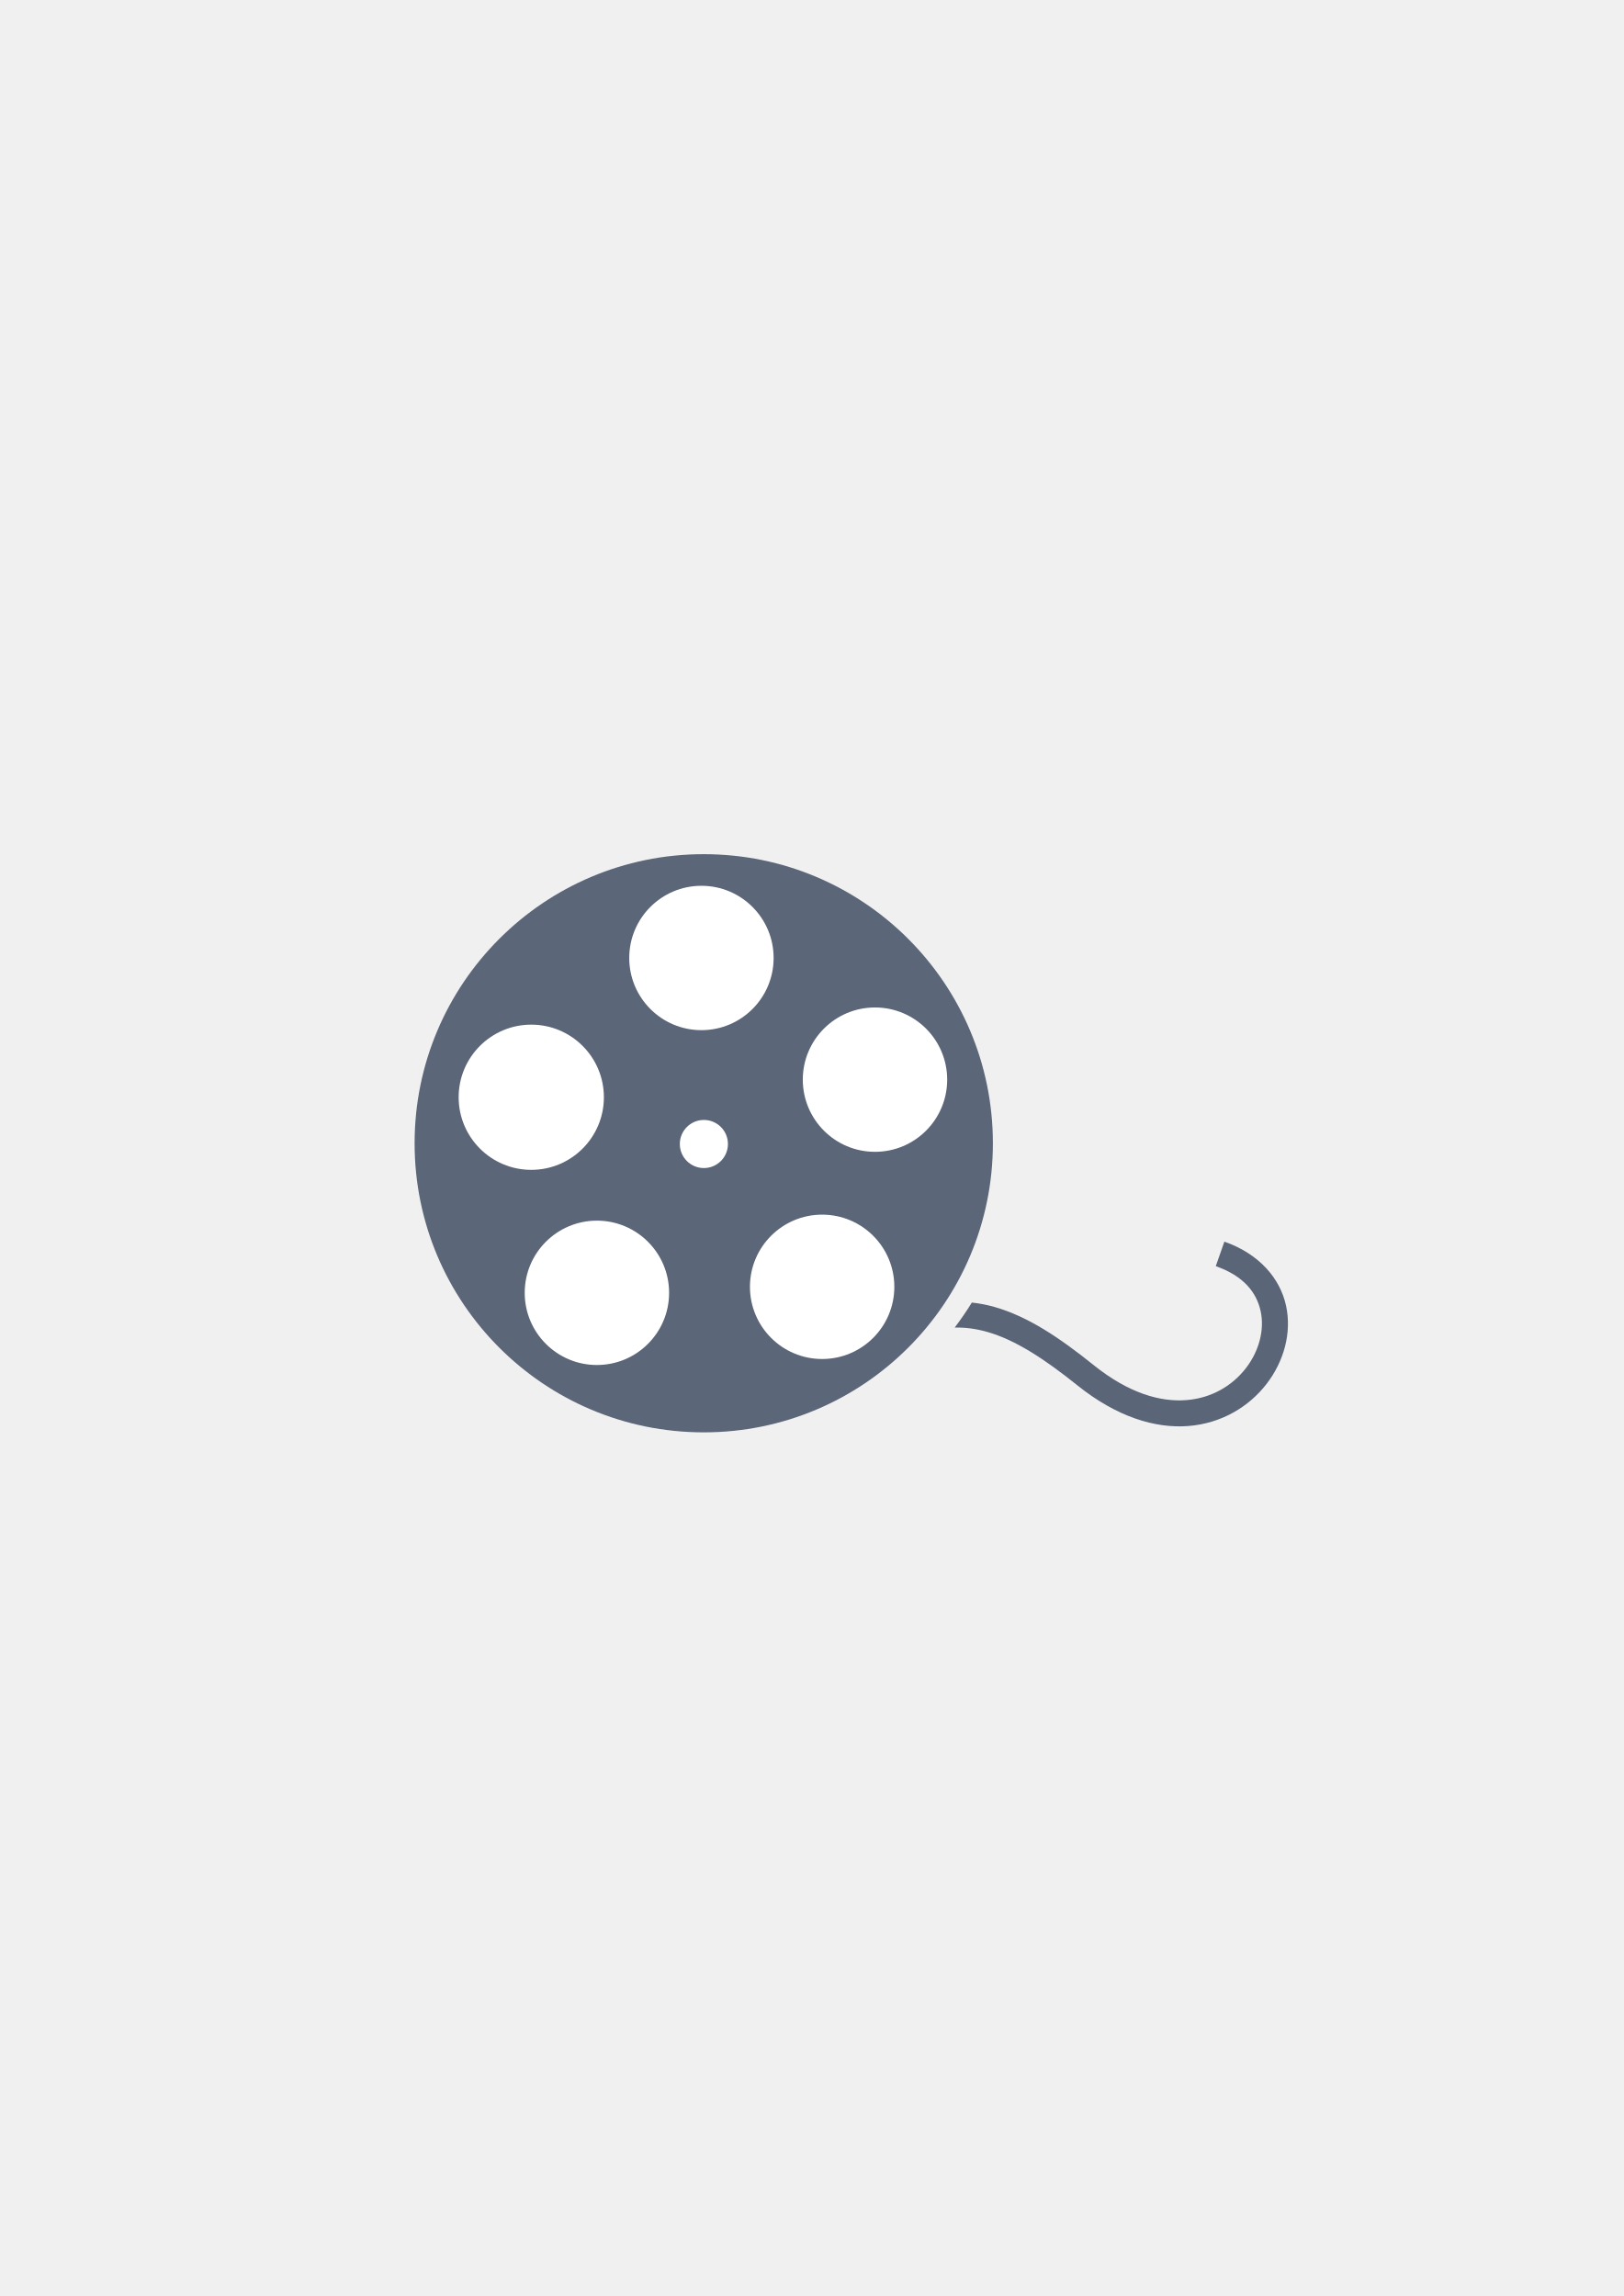
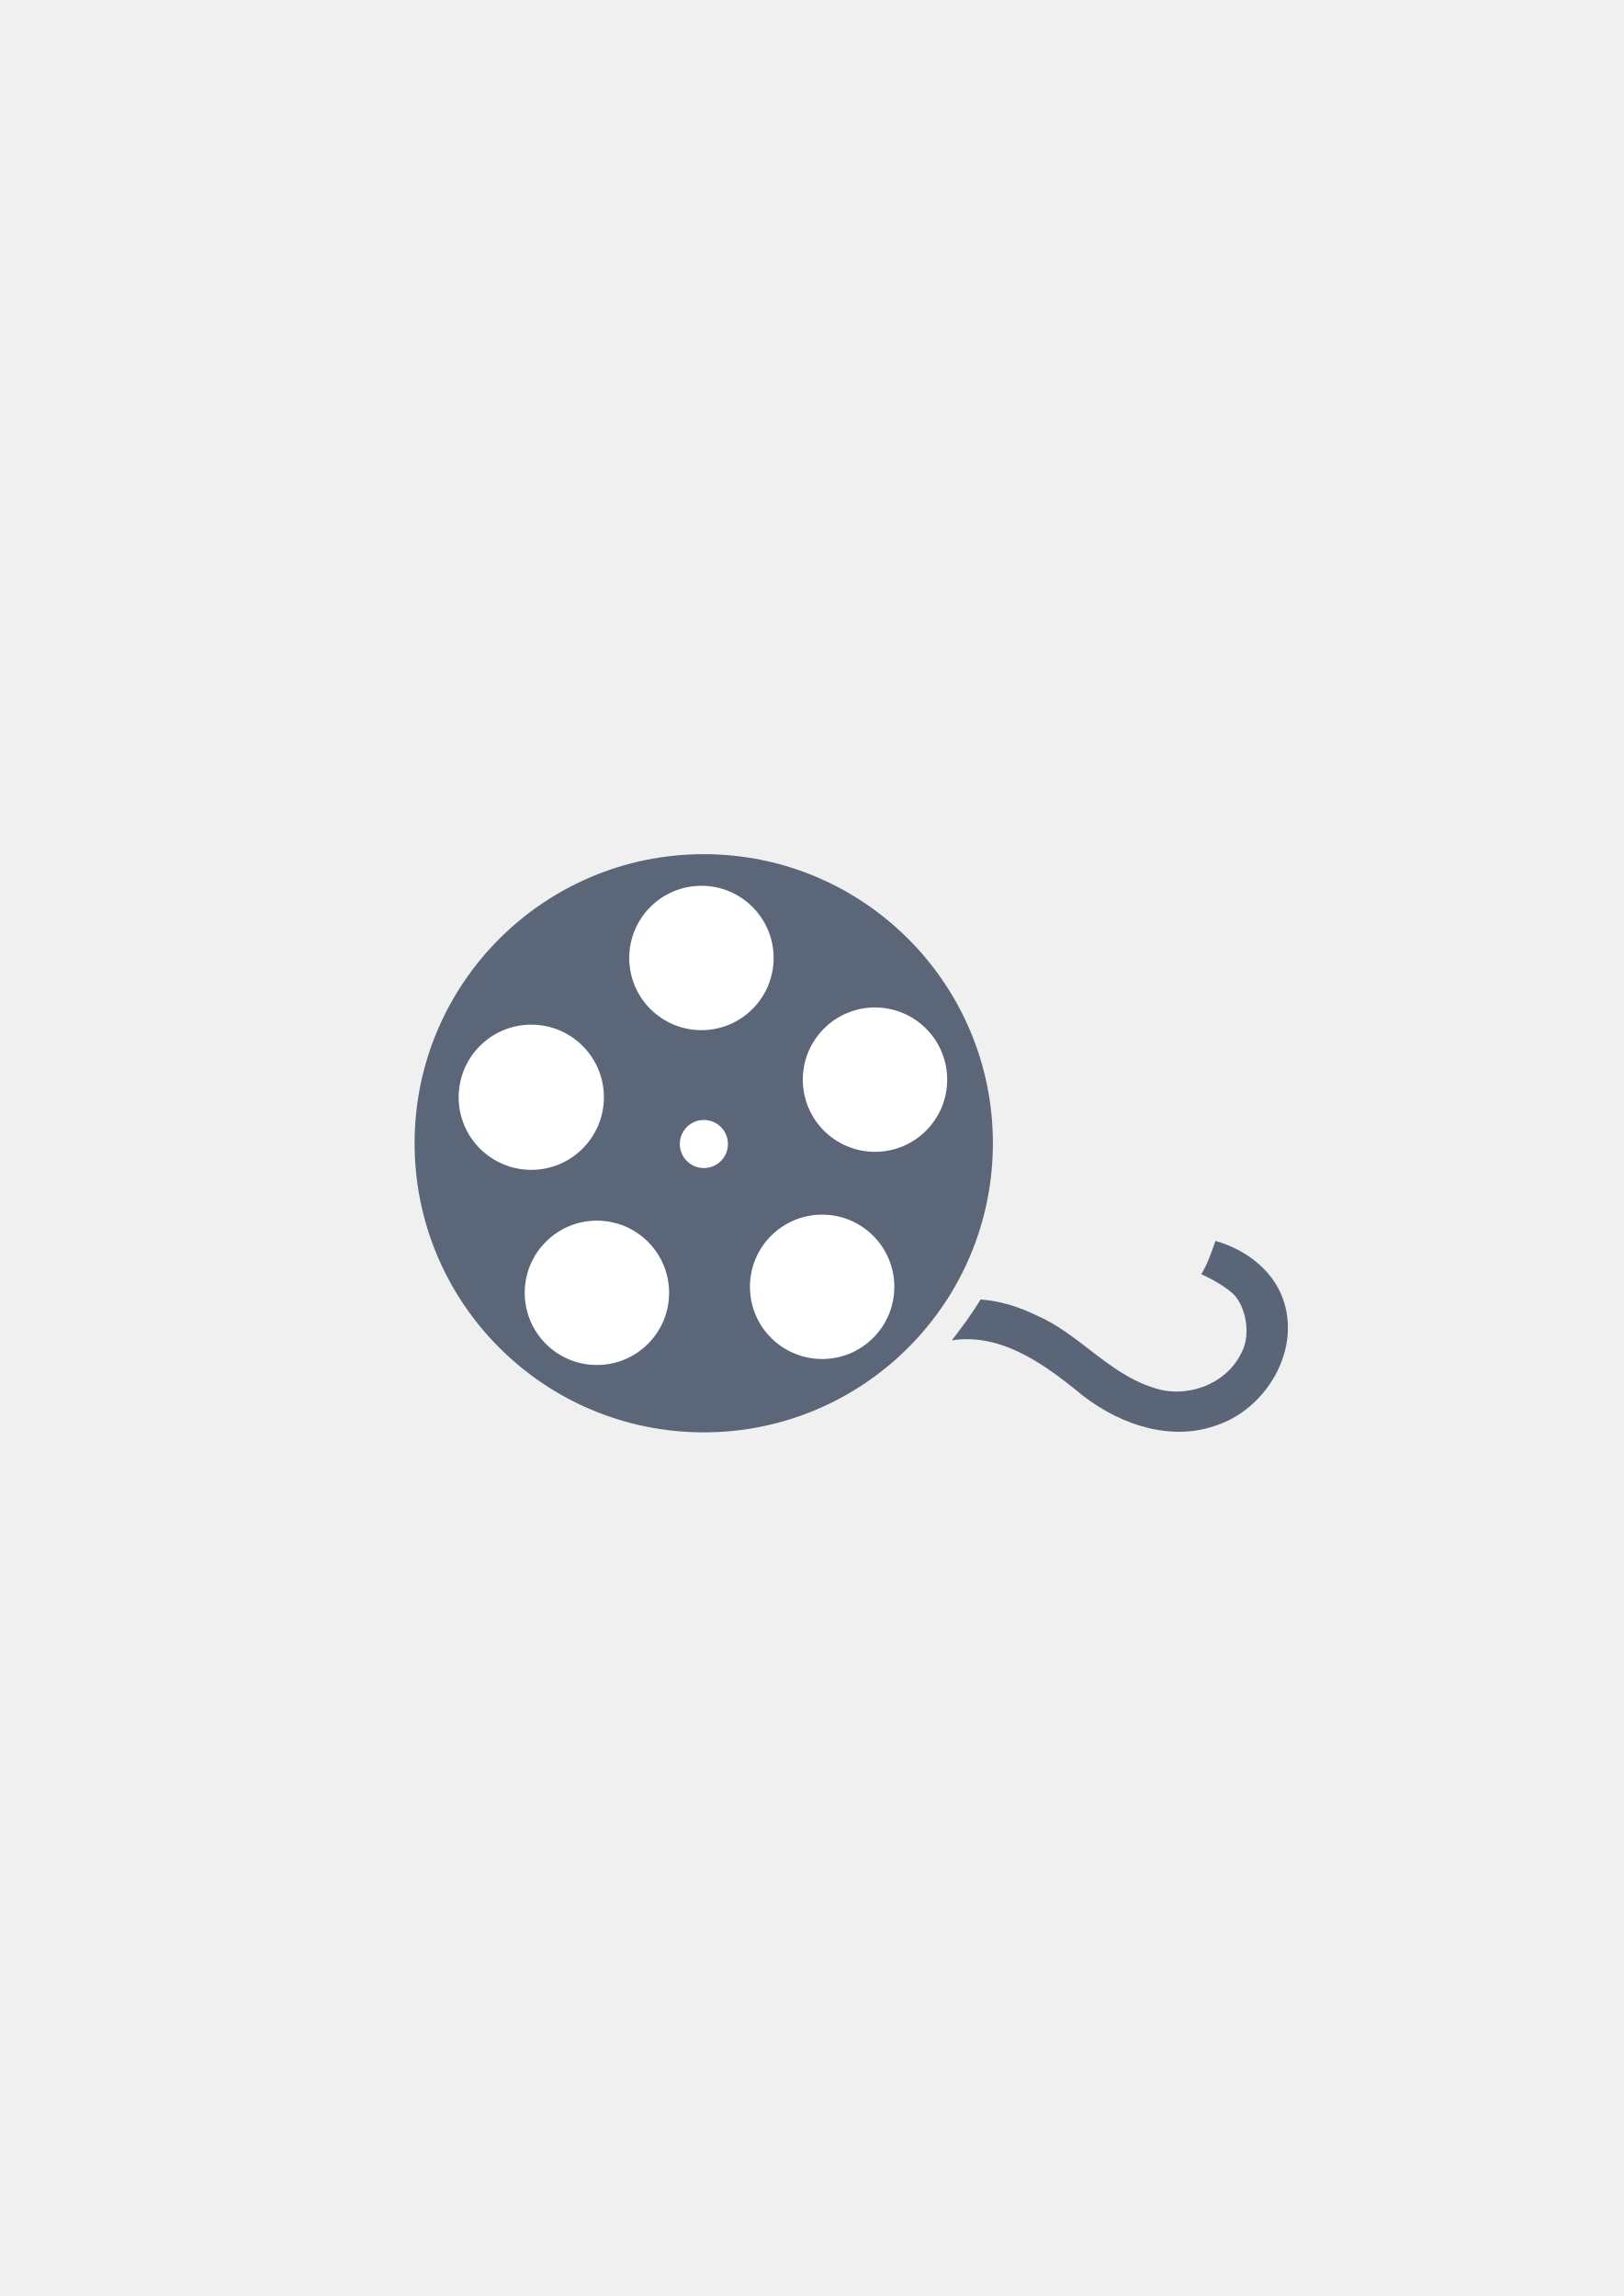
<svg xmlns="http://www.w3.org/2000/svg" width="210mm" height="297mm" viewBox="0 0 744.094 1052.362" id="svg2" version="1.1">
  <defs id="defs4">
    <linearGradient id="linearGradient2224">
      <stop id="stop2226" offset="0" style="stop-color:#7c7c7c;stop-opacity:1;" />
      <stop id="stop2228" offset="1" style="stop-color:#b8b8b8;stop-opacity:1;" />
    </linearGradient>
    <linearGradient id="linearGradient15218">
      <stop id="stop15220" offset="0" style="stop-color:#eeeeef;stop-opacity:1;" />
      <stop id="stop2736" offset="0.599" style="stop-color:#d3d7cf;stop-opacity:1;" />
      <stop id="stop2738" offset="0.828" style="stop-color:#ffffff;stop-opacity:1;" />
      <stop id="stop15222" offset="1" style="stop-color:#d3d7cf;stop-opacity:1;" />
    </linearGradient>
    <pattern y="0" x="0" height="6" width="6" patternUnits="userSpaceOnUse" id="EMFhbasepattern" />
    <pattern y="0" x="0" height="6" width="6" patternUnits="userSpaceOnUse" id="EMFhbasepattern-5" />
  </defs>
  <g id="layer1">
-     <path style="color:#000000;font-style:normal;font-variant:normal;font-weight:normal;font-stretch:normal;font-size:medium;line-height:normal;font-family:sans-serif;text-indent:0;text-align:start;text-decoration:none;text-decoration-line:none;text-decoration-style:solid;text-decoration-color:#000000;letter-spacing:normal;word-spacing:normal;text-transform:none;direction:ltr;block-progression:tb;writing-mode:lr-tb;baseline-shift:baseline;text-anchor:start;white-space:normal;clip-rule:nonzero;display:inline;overflow:visible;visibility:visible;opacity:1;isolation:auto;mix-blend-mode:normal;color-interpolation:sRGB;color-interpolation-filters:linearRGB;solid-color:#000000;solid-opacity:1;fill:#5a6578;fill-opacity:1;fill-rule:evenodd;stroke:none;stroke-width:11.906;stroke-linecap:butt;stroke-linejoin:miter;stroke-miterlimit:4;stroke-dasharray:none;stroke-dashoffset:0;stroke-opacity:1;color-rendering:auto;image-rendering:auto;shape-rendering:auto;text-rendering:auto;enable-background:accumulate" d="m 561.094,569.105 -3.939,11.236 c 12.911,4.526 18.713,12.151 20.561,20.625 1.847,8.474 -0.673,18.257 -6.76,26.131 -6.087,7.873 -15.515,13.721 -27.307,14.639 -11.792,0.918 -26.254,-3.04 -42.465,-16.053 -15.857,-12.728 -30.203,-22.289 -45.371,-26.623 -3.444,-0.984 -6.927,-1.657 -10.447,-2.039 -2.439,3.952 -5.064,7.776 -7.861,11.463 5.068,-0.118 10.009,0.589 15.037,2.025 12.571,3.592 25.822,12.124 41.189,24.459 18.016,14.461 35.61,19.825 50.842,18.639 15.232,-1.186 27.794,-8.869 35.803,-19.229 8.008,-10.359 11.684,-23.51 8.973,-35.949 -2.712,-12.439 -12.226,-23.705 -28.254,-29.324 z" id="path4179" />
    <rect style="opacity:1;fill:none;fill-opacity:1;stroke:none;stroke-width:23;stroke-linecap:butt;stroke-linejoin:round;stroke-miterlimit:4;stroke-dasharray:none;stroke-opacity:1" id="rect4160" width="400" height="400" x="190" y="322.362" />
-     <circle style="color:#000000;clip-rule:nonzero;display:inline;overflow:visible;visibility:visible;opacity:0.99;isolation:auto;mix-blend-mode:normal;color-interpolation:sRGB;color-interpolation-filters:linearRGB;solid-color:#000000;solid-opacity:1;fill:#5a6578;fill-opacity:1;fill-rule:nonzero;stroke:none;stroke-width:23;stroke-linecap:butt;stroke-linejoin:round;stroke-miterlimit:4;stroke-dasharray:none;stroke-dashoffset:0;stroke-opacity:1;color-rendering:auto;image-rendering:auto;shape-rendering:auto;text-rendering:auto;enable-background:accumulate" id="path4149" cx="322.504" cy="524.011" r="132.504" />
-     <circle style="color:#000000;clip-rule:nonzero;display:inline;overflow:visible;visibility:visible;opacity:1;isolation:auto;mix-blend-mode:normal;color-interpolation:sRGB;color-interpolation-filters:linearRGB;solid-color:#000000;solid-opacity:1;fill:#ffffff;fill-opacity:1;fill-rule:nonzero;stroke:none;stroke-width:2.7;stroke-linecap:butt;stroke-linejoin:round;stroke-miterlimit:4;stroke-dasharray:none;stroke-dashoffset:0;stroke-opacity:1;color-rendering:auto;image-rendering:auto;shape-rendering:auto;text-rendering:auto;enable-background:accumulate" id="path4183" cx="321.444" cy="439.084" r="33.084" />
-     <circle r="33.279" cy="502.92" cx="243.465" id="circle4185" style="color:#000000;clip-rule:nonzero;display:inline;overflow:visible;visibility:visible;opacity:1;isolation:auto;mix-blend-mode:normal;color-interpolation:sRGB;color-interpolation-filters:linearRGB;solid-color:#000000;solid-opacity:1;fill:#ffffff;fill-opacity:1;fill-rule:nonzero;stroke:none;stroke-width:2.7;stroke-linecap:butt;stroke-linejoin:round;stroke-miterlimit:4;stroke-dasharray:none;stroke-dashoffset:0;stroke-opacity:1;color-rendering:auto;image-rendering:auto;shape-rendering:auto;text-rendering:auto;enable-background:accumulate" />
-     <circle style="color:#000000;clip-rule:nonzero;display:inline;overflow:visible;visibility:visible;opacity:1;isolation:auto;mix-blend-mode:normal;color-interpolation:sRGB;color-interpolation-filters:linearRGB;solid-color:#000000;solid-opacity:1;fill:#ffffff;fill-opacity:1;fill-rule:nonzero;stroke:none;stroke-width:2.7;stroke-linecap:butt;stroke-linejoin:round;stroke-miterlimit:4;stroke-dasharray:none;stroke-dashoffset:0;stroke-opacity:1;color-rendering:auto;image-rendering:auto;shape-rendering:auto;text-rendering:auto;enable-background:accumulate" id="circle4187" cx="273.544" cy="592.558" r="33.084" />
-     <circle r="33.084" cy="589.809" cx="376.762" id="circle4189" style="color:#000000;clip-rule:nonzero;display:inline;overflow:visible;visibility:visible;opacity:1;isolation:auto;mix-blend-mode:normal;color-interpolation:sRGB;color-interpolation-filters:linearRGB;solid-color:#000000;solid-opacity:1;fill:#ffffff;fill-opacity:1;fill-rule:nonzero;stroke:none;stroke-width:2.7;stroke-linecap:butt;stroke-linejoin:round;stroke-miterlimit:4;stroke-dasharray:none;stroke-dashoffset:0;stroke-opacity:1;color-rendering:auto;image-rendering:auto;shape-rendering:auto;text-rendering:auto;enable-background:accumulate" />
-     <circle style="color:#000000;clip-rule:nonzero;display:inline;overflow:visible;visibility:visible;opacity:1;isolation:auto;mix-blend-mode:normal;color-interpolation:sRGB;color-interpolation-filters:linearRGB;solid-color:#000000;solid-opacity:1;fill:#ffffff;fill-opacity:1;fill-rule:nonzero;stroke:none;stroke-width:2.7;stroke-linecap:butt;stroke-linejoin:round;stroke-miterlimit:4;stroke-dasharray:none;stroke-dashoffset:0;stroke-opacity:1;color-rendering:auto;image-rendering:auto;shape-rendering:auto;text-rendering:auto;enable-background:accumulate" id="circle4191" cx="400.98" cy="494.851" r="33.084" />
-     <circle style="color:#000000;clip-rule:nonzero;display:inline;overflow:visible;visibility:visible;opacity:1;isolation:auto;mix-blend-mode:normal;color-interpolation:sRGB;color-interpolation-filters:linearRGB;solid-color:#000000;solid-opacity:1;fill:#ffffff;fill-opacity:1;fill-rule:nonzero;stroke:none;stroke-width:2.7;stroke-linecap:butt;stroke-linejoin:round;stroke-miterlimit:4;stroke-dasharray:none;stroke-dashoffset:0;stroke-opacity:1;color-rendering:auto;image-rendering:auto;shape-rendering:auto;text-rendering:auto;enable-background:accumulate" id="path4193" cx="322.566" cy="524.349" r="11.024" />
+     <g id="g4163">
+       <path id="path4179" d="m 550.508,584.009 c 0,0 8.05,3.513 13.955,8.414 5.906,4.901 9.421,18.632 4.347,27.86 -7.119,14.537 -25.646,21.084 -40.648,15.621 -20.287,-6.503 -33.804,-24.65 -53.179,-33.019 -8.016,-3.917 -16.699,-6.622 -25.625,-7.279 -3.946,6.615 -8.463,12.625 -13.165,18.738 21.358,-3.379 40.525,9.606 56.471,22.428 17.169,14.77 41.75,24.472 64.153,16.747 23.251,-7.33 39.714,-34.658 31.074,-58.323 -4.83,-13.454 -17.488,-22.641 -30.884,-26.425 -1.971,5.743 -3.88,11.05 -6.499,15.239 z" style="color:#000000;font-style:normal;font-variant:normal;font-weight:normal;font-stretch:normal;font-size:medium;line-height:normal;font-family:sans-serif;text-indent:0;text-align:start;text-decoration:none;text-decoration-line:none;text-decoration-style:solid;text-decoration-color:#000000;letter-spacing:normal;word-spacing:normal;text-transform:none;direction:ltr;block-progression:tb;writing-mode:lr-tb;baseline-shift:baseline;text-anchor:start;white-space:normal;clip-rule:nonzero;display:inline;overflow:visible;visibility:visible;opacity:1;isolation:auto;mix-blend-mode:normal;color-interpolation:sRGB;color-interpolation-filters:linearRGB;solid-color:#000000;solid-opacity:1;fill:#5a6578;fill-opacity:1;fill-rule:evenodd;stroke:none;stroke-width:11.906;stroke-linecap:butt;stroke-linejoin:miter;stroke-miterlimit:4;stroke-dasharray:none;stroke-dashoffset:0;stroke-opacity:1;color-rendering:auto;image-rendering:auto;shape-rendering:auto;text-rendering:auto;enable-background:accumulate" />
+       <circle r="132.504" cy="524.011" cx="322.504" id="path4149" style="color:#000000;clip-rule:nonzero;display:inline;overflow:visible;visibility:visible;opacity:0.99;isolation:auto;mix-blend-mode:normal;color-interpolation:sRGB;color-interpolation-filters:linearRGB;solid-color:#000000;solid-opacity:1;fill:#5a6578;fill-opacity:1;fill-rule:nonzero;stroke:none;stroke-width:23;stroke-linecap:butt;stroke-linejoin:round;stroke-miterlimit:4;stroke-dasharray:none;stroke-dashoffset:0;stroke-opacity:1;color-rendering:auto;image-rendering:auto;shape-rendering:auto;text-rendering:auto;enable-background:accumulate" />
+       <circle r="33.084" cy="439.084" cx="321.444" id="path4183" style="color:#000000;clip-rule:nonzero;display:inline;overflow:visible;visibility:visible;opacity:1;isolation:auto;mix-blend-mode:normal;color-interpolation:sRGB;color-interpolation-filters:linearRGB;solid-color:#000000;solid-opacity:1;fill:#ffffff;fill-opacity:1;fill-rule:nonzero;stroke:none;stroke-width:2.7;stroke-linecap:butt;stroke-linejoin:round;stroke-miterlimit:4;stroke-dasharray:none;stroke-dashoffset:0;stroke-opacity:1;color-rendering:auto;image-rendering:auto;shape-rendering:auto;text-rendering:auto;enable-background:accumulate" />
+       <circle style="color:#000000;clip-rule:nonzero;display:inline;overflow:visible;visibility:visible;opacity:1;isolation:auto;mix-blend-mode:normal;color-interpolation:sRGB;color-interpolation-filters:linearRGB;solid-color:#000000;solid-opacity:1;fill:#ffffff;fill-opacity:1;fill-rule:nonzero;stroke:none;stroke-width:2.7;stroke-linecap:butt;stroke-linejoin:round;stroke-miterlimit:4;stroke-dasharray:none;stroke-dashoffset:0;stroke-opacity:1;color-rendering:auto;image-rendering:auto;shape-rendering:auto;text-rendering:auto;enable-background:accumulate" id="circle4185" cx="243.465" cy="502.92" r="33.279" />
+       <circle r="33.084" cy="592.558" cx="273.544" id="circle4187" style="color:#000000;clip-rule:nonzero;display:inline;overflow:visible;visibility:visible;opacity:1;isolation:auto;mix-blend-mode:normal;color-interpolation:sRGB;color-interpolation-filters:linearRGB;solid-color:#000000;solid-opacity:1;fill:#ffffff;fill-opacity:1;fill-rule:nonzero;stroke:none;stroke-width:2.7;stroke-linecap:butt;stroke-linejoin:round;stroke-miterlimit:4;stroke-dasharray:none;stroke-dashoffset:0;stroke-opacity:1;color-rendering:auto;image-rendering:auto;shape-rendering:auto;text-rendering:auto;enable-background:accumulate" />
+       <circle style="color:#000000;clip-rule:nonzero;display:inline;overflow:visible;visibility:visible;opacity:1;isolation:auto;mix-blend-mode:normal;color-interpolation:sRGB;color-interpolation-filters:linearRGB;solid-color:#000000;solid-opacity:1;fill:#ffffff;fill-opacity:1;fill-rule:nonzero;stroke:none;stroke-width:2.7;stroke-linecap:butt;stroke-linejoin:round;stroke-miterlimit:4;stroke-dasharray:none;stroke-dashoffset:0;stroke-opacity:1;color-rendering:auto;image-rendering:auto;shape-rendering:auto;text-rendering:auto;enable-background:accumulate" id="circle4189" cx="376.762" cy="589.809" r="33.084" />
+       <circle r="33.084" cy="494.851" cx="400.98" id="circle4191" style="color:#000000;clip-rule:nonzero;display:inline;overflow:visible;visibility:visible;opacity:1;isolation:auto;mix-blend-mode:normal;color-interpolation:sRGB;color-interpolation-filters:linearRGB;solid-color:#000000;solid-opacity:1;fill:#ffffff;fill-opacity:1;fill-rule:nonzero;stroke:none;stroke-width:2.7;stroke-linecap:butt;stroke-linejoin:round;stroke-miterlimit:4;stroke-dasharray:none;stroke-dashoffset:0;stroke-opacity:1;color-rendering:auto;image-rendering:auto;shape-rendering:auto;text-rendering:auto;enable-background:accumulate" />
+       <circle r="11.024" cy="524.349" cx="322.566" id="path4193" style="color:#000000;clip-rule:nonzero;display:inline;overflow:visible;visibility:visible;opacity:1;isolation:auto;mix-blend-mode:normal;color-interpolation:sRGB;color-interpolation-filters:linearRGB;solid-color:#000000;solid-opacity:1;fill:#ffffff;fill-opacity:1;fill-rule:nonzero;stroke:none;stroke-width:2.7;stroke-linecap:butt;stroke-linejoin:round;stroke-miterlimit:4;stroke-dasharray:none;stroke-dashoffset:0;stroke-opacity:1;color-rendering:auto;image-rendering:auto;shape-rendering:auto;text-rendering:auto;enable-background:accumulate" />
+     </g>
  </g>
</svg>
